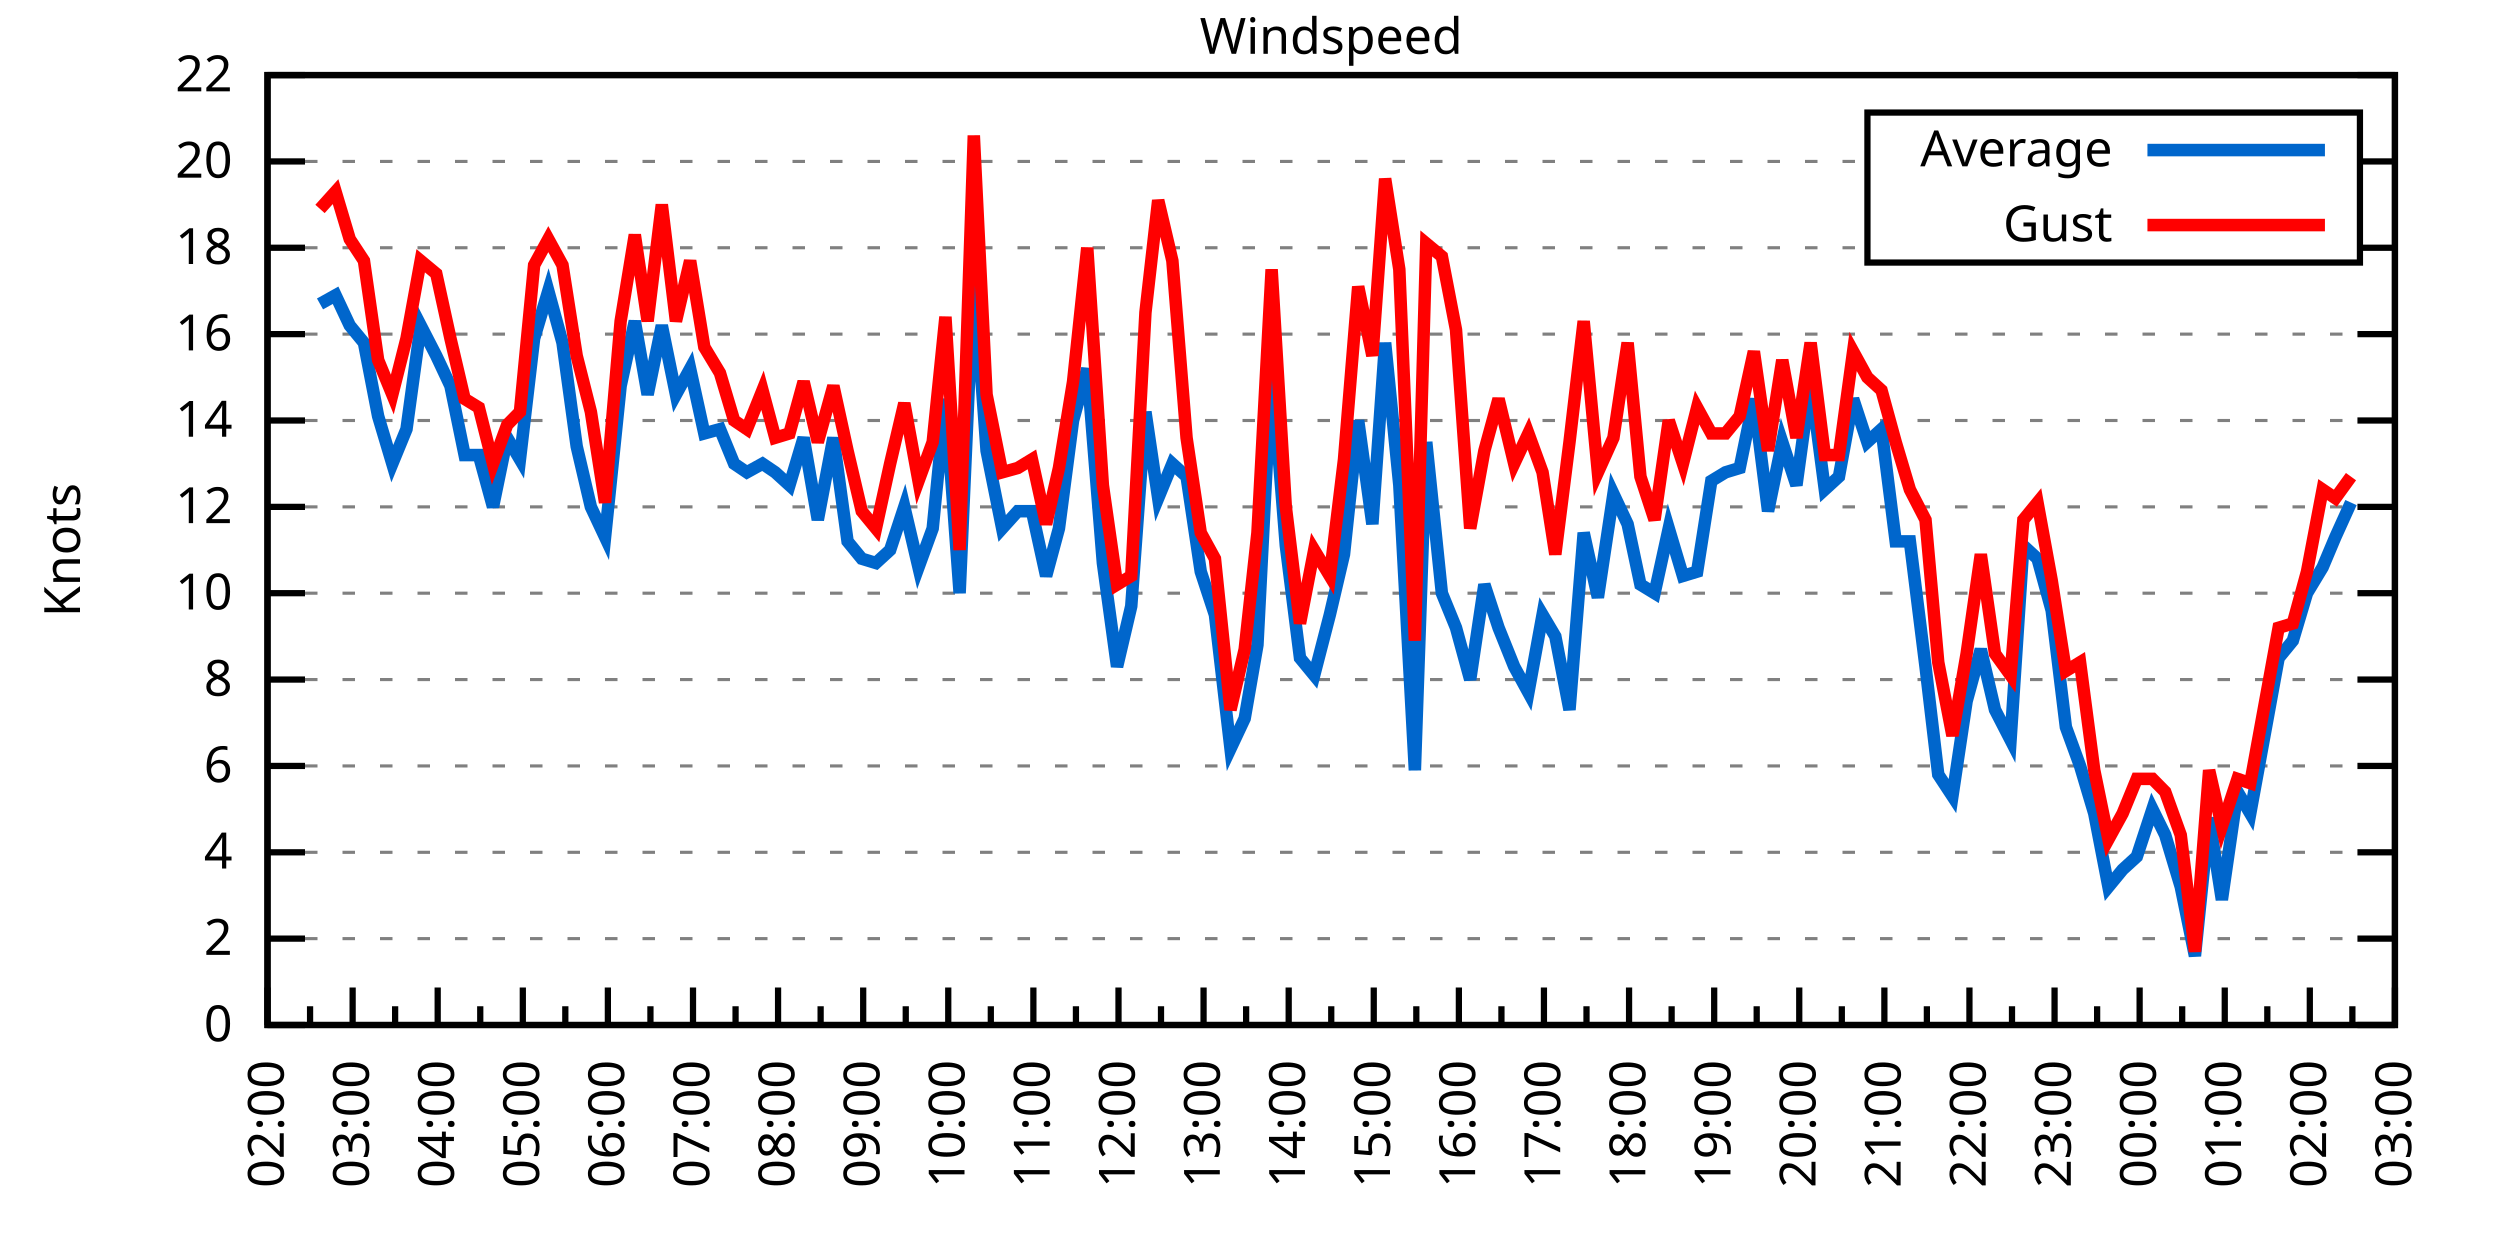
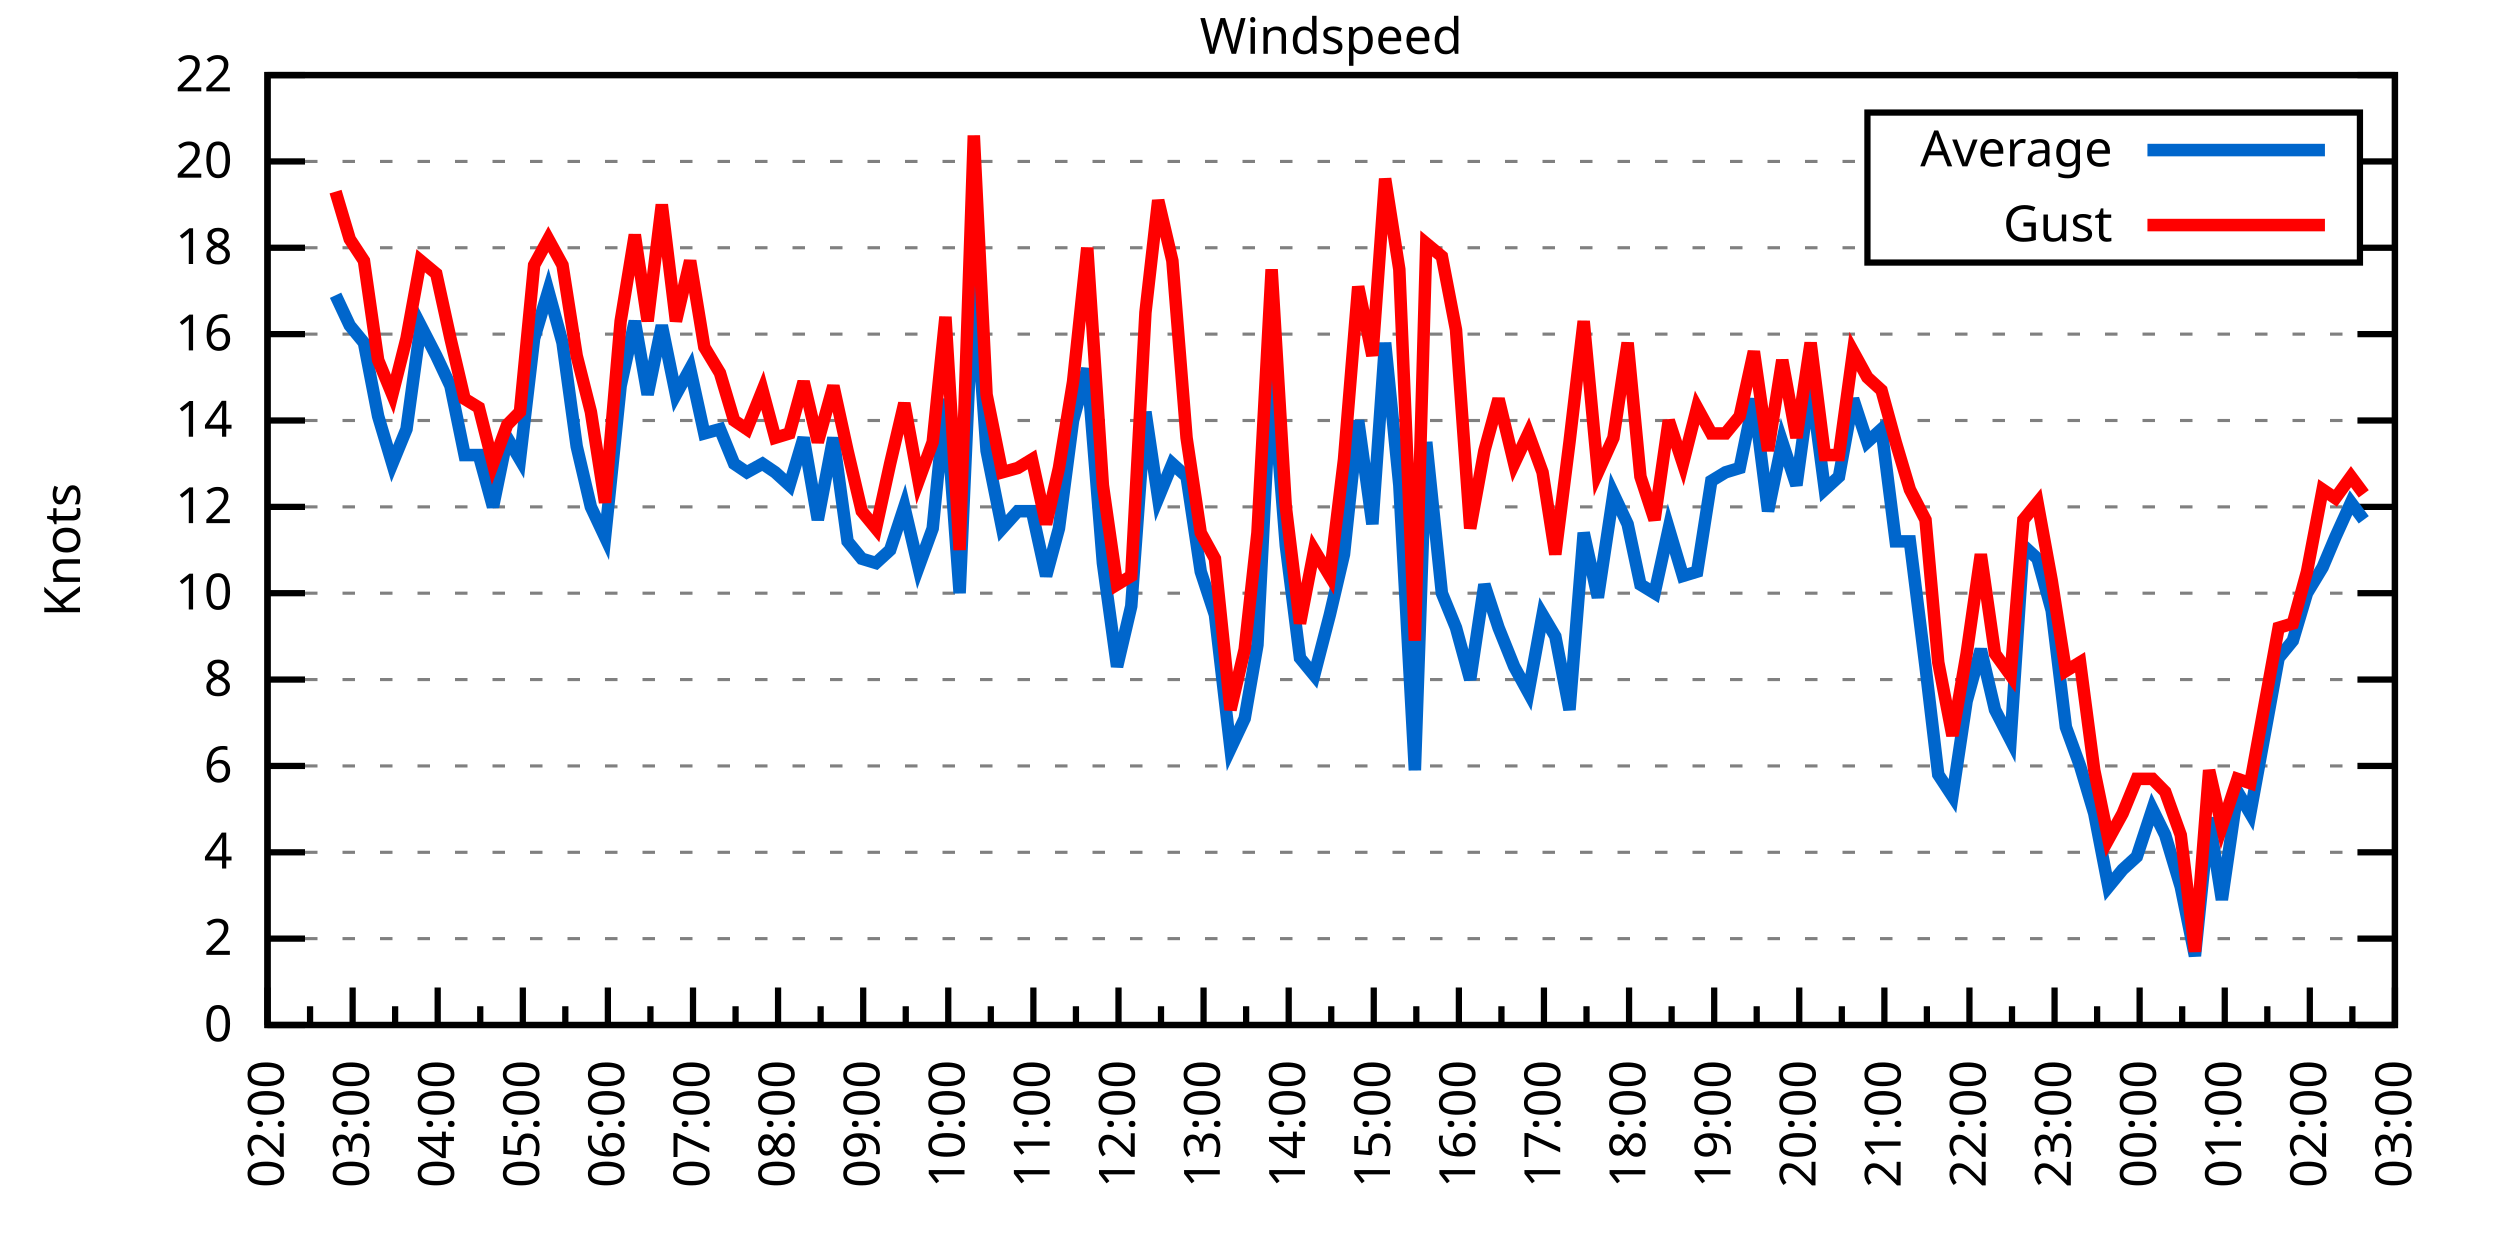
<svg xmlns="http://www.w3.org/2000/svg" xmlns:xlink="http://www.w3.org/1999/xlink" width="400" height="200" viewBox="0 0 400 200">
  <g id="gnuplot_canvas">
    <rect x="0" y="0" width="400" height="200" fill="none" />
    <defs>
      <circle id="gpDot" r="0.5" stroke-width="0.5" stroke="currentColor" />
      <path id="gpPt0" stroke-width="0.333" stroke="currentColor" d="M-1,0 h2 M0,-1 v2" />
      <path id="gpPt1" stroke-width="0.333" stroke="currentColor" d="M-1,-1 L1,1 M1,-1 L-1,1" />
      <path id="gpPt2" stroke-width="0.333" stroke="currentColor" d="M-1,0 L1,0 M0,-1 L0,1 M-1,-1 L1,1 M-1,1 L1,-1" />
      <rect id="gpPt3" stroke-width="0.333" stroke="currentColor" x="-1" y="-1" width="2" height="2" />
      <rect id="gpPt4" stroke-width="0.333" stroke="currentColor" fill="currentColor" x="-1" y="-1" width="2" height="2" />
      <circle id="gpPt5" stroke-width="0.333" stroke="currentColor" cx="0" cy="0" r="1" />
      <use xlink:href="#gpPt5" id="gpPt6" fill="currentColor" stroke="none" />
      <path id="gpPt7" stroke-width="0.333" stroke="currentColor" d="M0,-1.33 L-1.33,0.67 L1.33,0.67 z" />
      <use xlink:href="#gpPt7" id="gpPt8" fill="currentColor" stroke="none" />
      <use xlink:href="#gpPt7" id="gpPt9" stroke="currentColor" transform="rotate(180)" />
      <use xlink:href="#gpPt9" id="gpPt10" fill="currentColor" stroke="none" />
      <use xlink:href="#gpPt3" id="gpPt11" stroke="currentColor" transform="rotate(45)" />
      <use xlink:href="#gpPt11" id="gpPt12" fill="currentColor" stroke="none" />
      <path id="gpPt13" stroke-width="0.333" stroke="currentColor" d="M0,1.330 L1.265,0.411 L0.782,-1.067 L-0.782,-1.076 L-1.265,0.411 z" />
      <use xlink:href="#gpPt13" id="gpPt14" fill="currentColor" stroke="none" />
      <filter id="textbox" filterUnits="objectBoundingBox" x="0" y="0" height="1" width="1">
        <feFlood flood-color="white" flood-opacity="1" result="bgnd" />
        <feComposite in="SourceGraphic" in2="bgnd" operator="atop" />
      </filter>
      <filter id="greybox" filterUnits="objectBoundingBox" x="0" y="0" height="1" width="1">
        <feFlood flood-color="lightgrey" flood-opacity="1" result="grey" />
        <feComposite in="SourceGraphic" in2="grey" operator="atop" />
      </filter>
    </defs>
    <g fill="none" color="white" stroke="currentColor" stroke-width="1.00" stroke-linecap="butt" stroke-linejoin="miter">
</g>
    <g fill="none" color="black" stroke="currentColor" stroke-width="1.00" stroke-linecap="butt" stroke-linejoin="miter">
      <g stroke="none" shape-rendering="crispEdges">
        <polygon fill="rgb(255, 255, 255)" points="42.80,164.00 383.18,164.00 383.18,12.02 42.80,12.02 " />
      </g>
    </g>
    <g fill="none" color="black" stroke="currentColor" stroke-width="1.00" stroke-linecap="butt" stroke-linejoin="miter">
</g>
    <g fill="none" color="black" stroke="black" stroke-width="0.50" stroke-linecap="butt" stroke-linejoin="miter">
</g>
    <g fill="none" color="gray" stroke="currentColor" stroke-width="0.50" stroke-linecap="butt" stroke-linejoin="miter">
      <path stroke="gray" stroke-dasharray="2,4" class="gridline" d="M42.80,164.00 L383.19,164.00  " />
    </g>
    <g fill="none" color="gray" stroke="gray" stroke-width="1.00" stroke-linecap="butt" stroke-linejoin="miter">
</g>
    <g fill="none" color="black" stroke="currentColor" stroke-width="1.00" stroke-linecap="butt" stroke-linejoin="miter">
      <path stroke="black" d="M42.80,164.00 L48.80,164.00 M383.19,164.00 L377.19,164.00  " />
      <g transform="translate(37.20,166.60)" stroke="none" fill="black" font-family="Sans" font-size="8.00" text-anchor="end">
        <text>
          <tspan font-family="Sans"> 0</tspan>
        </text>
      </g>
    </g>
    <g fill="none" color="black" stroke="currentColor" stroke-width="1.00" stroke-linecap="butt" stroke-linejoin="miter">
</g>
    <g fill="none" color="black" stroke="black" stroke-width="0.50" stroke-linecap="butt" stroke-linejoin="miter">
</g>
    <g fill="none" color="gray" stroke="currentColor" stroke-width="0.50" stroke-linecap="butt" stroke-linejoin="miter">
      <path stroke="gray" stroke-dasharray="2,4" class="gridline" d="M42.80,150.18 L383.19,150.18  " />
    </g>
    <g fill="none" color="gray" stroke="gray" stroke-width="1.00" stroke-linecap="butt" stroke-linejoin="miter">
</g>
    <g fill="none" color="black" stroke="currentColor" stroke-width="1.00" stroke-linecap="butt" stroke-linejoin="miter">
      <path stroke="black" d="M42.80,150.18 L48.80,150.18 M383.19,150.18 L377.19,150.18  " />
      <g transform="translate(37.20,152.78)" stroke="none" fill="black" font-family="Sans" font-size="8.00" text-anchor="end">
        <text>
          <tspan font-family="Sans"> 2</tspan>
        </text>
      </g>
    </g>
    <g fill="none" color="black" stroke="currentColor" stroke-width="1.00" stroke-linecap="butt" stroke-linejoin="miter">
</g>
    <g fill="none" color="black" stroke="black" stroke-width="0.50" stroke-linecap="butt" stroke-linejoin="miter">
</g>
    <g fill="none" color="gray" stroke="currentColor" stroke-width="0.50" stroke-linecap="butt" stroke-linejoin="miter">
      <path stroke="gray" stroke-dasharray="2,4" class="gridline" d="M42.80,136.37 L383.19,136.37  " />
    </g>
    <g fill="none" color="gray" stroke="gray" stroke-width="1.00" stroke-linecap="butt" stroke-linejoin="miter">
</g>
    <g fill="none" color="black" stroke="currentColor" stroke-width="1.00" stroke-linecap="butt" stroke-linejoin="miter">
      <path stroke="black" d="M42.80,136.37 L48.80,136.37 M383.19,136.37 L377.19,136.37  " />
      <g transform="translate(37.20,138.97)" stroke="none" fill="black" font-family="Sans" font-size="8.00" text-anchor="end">
        <text>
          <tspan font-family="Sans"> 4</tspan>
        </text>
      </g>
    </g>
    <g fill="none" color="black" stroke="currentColor" stroke-width="1.00" stroke-linecap="butt" stroke-linejoin="miter">
</g>
    <g fill="none" color="black" stroke="black" stroke-width="0.50" stroke-linecap="butt" stroke-linejoin="miter">
</g>
    <g fill="none" color="gray" stroke="currentColor" stroke-width="0.50" stroke-linecap="butt" stroke-linejoin="miter">
      <path stroke="gray" stroke-dasharray="2,4" class="gridline" d="M42.80,122.55 L383.19,122.55  " />
    </g>
    <g fill="none" color="gray" stroke="gray" stroke-width="1.00" stroke-linecap="butt" stroke-linejoin="miter">
</g>
    <g fill="none" color="black" stroke="currentColor" stroke-width="1.00" stroke-linecap="butt" stroke-linejoin="miter">
      <path stroke="black" d="M42.80,122.55 L48.80,122.55 M383.19,122.55 L377.19,122.55  " />
      <g transform="translate(37.20,125.15)" stroke="none" fill="black" font-family="Sans" font-size="8.00" text-anchor="end">
        <text>
          <tspan font-family="Sans"> 6</tspan>
        </text>
      </g>
    </g>
    <g fill="none" color="black" stroke="currentColor" stroke-width="1.00" stroke-linecap="butt" stroke-linejoin="miter">
</g>
    <g fill="none" color="black" stroke="black" stroke-width="0.50" stroke-linecap="butt" stroke-linejoin="miter">
</g>
    <g fill="none" color="gray" stroke="currentColor" stroke-width="0.50" stroke-linecap="butt" stroke-linejoin="miter">
      <path stroke="gray" stroke-dasharray="2,4" class="gridline" d="M42.80,108.73 L383.19,108.73  " />
    </g>
    <g fill="none" color="gray" stroke="gray" stroke-width="1.00" stroke-linecap="butt" stroke-linejoin="miter">
</g>
    <g fill="none" color="black" stroke="currentColor" stroke-width="1.00" stroke-linecap="butt" stroke-linejoin="miter">
      <path stroke="black" d="M42.80,108.73 L48.80,108.73 M383.19,108.73 L377.19,108.73  " />
      <g transform="translate(37.20,111.33)" stroke="none" fill="black" font-family="Sans" font-size="8.00" text-anchor="end">
        <text>
          <tspan font-family="Sans"> 8</tspan>
        </text>
      </g>
    </g>
    <g fill="none" color="black" stroke="currentColor" stroke-width="1.00" stroke-linecap="butt" stroke-linejoin="miter">
</g>
    <g fill="none" color="black" stroke="black" stroke-width="0.50" stroke-linecap="butt" stroke-linejoin="miter">
</g>
    <g fill="none" color="gray" stroke="currentColor" stroke-width="0.50" stroke-linecap="butt" stroke-linejoin="miter">
      <path stroke="gray" stroke-dasharray="2,4" class="gridline" d="M42.80,94.91 L383.19,94.91  " />
    </g>
    <g fill="none" color="gray" stroke="gray" stroke-width="1.00" stroke-linecap="butt" stroke-linejoin="miter">
</g>
    <g fill="none" color="black" stroke="currentColor" stroke-width="1.00" stroke-linecap="butt" stroke-linejoin="miter">
      <path stroke="black" d="M42.80,94.91 L48.80,94.91 M383.19,94.91 L377.19,94.91  " />
      <g transform="translate(37.20,97.51)" stroke="none" fill="black" font-family="Sans" font-size="8.00" text-anchor="end">
        <text>
          <tspan font-family="Sans"> 10</tspan>
        </text>
      </g>
    </g>
    <g fill="none" color="black" stroke="currentColor" stroke-width="1.00" stroke-linecap="butt" stroke-linejoin="miter">
</g>
    <g fill="none" color="black" stroke="black" stroke-width="0.50" stroke-linecap="butt" stroke-linejoin="miter">
</g>
    <g fill="none" color="gray" stroke="currentColor" stroke-width="0.50" stroke-linecap="butt" stroke-linejoin="miter">
      <path stroke="gray" stroke-dasharray="2,4" class="gridline" d="M42.80,81.10 L383.19,81.10  " />
    </g>
    <g fill="none" color="gray" stroke="gray" stroke-width="1.00" stroke-linecap="butt" stroke-linejoin="miter">
</g>
    <g fill="none" color="black" stroke="currentColor" stroke-width="1.00" stroke-linecap="butt" stroke-linejoin="miter">
      <path stroke="black" d="M42.80,81.10 L48.80,81.10 M383.19,81.10 L377.19,81.10  " />
      <g transform="translate(37.20,83.70)" stroke="none" fill="black" font-family="Sans" font-size="8.00" text-anchor="end">
        <text>
          <tspan font-family="Sans"> 12</tspan>
        </text>
      </g>
    </g>
    <g fill="none" color="black" stroke="currentColor" stroke-width="1.00" stroke-linecap="butt" stroke-linejoin="miter">
</g>
    <g fill="none" color="black" stroke="black" stroke-width="0.50" stroke-linecap="butt" stroke-linejoin="miter">
</g>
    <g fill="none" color="gray" stroke="currentColor" stroke-width="0.50" stroke-linecap="butt" stroke-linejoin="miter">
      <path stroke="gray" stroke-dasharray="2,4" class="gridline" d="M42.80,67.28 L383.19,67.28  " />
    </g>
    <g fill="none" color="gray" stroke="gray" stroke-width="1.00" stroke-linecap="butt" stroke-linejoin="miter">
</g>
    <g fill="none" color="black" stroke="currentColor" stroke-width="1.00" stroke-linecap="butt" stroke-linejoin="miter">
      <path stroke="black" d="M42.80,67.28 L48.80,67.28 M383.19,67.28 L377.19,67.28  " />
      <g transform="translate(37.20,69.88)" stroke="none" fill="black" font-family="Sans" font-size="8.00" text-anchor="end">
        <text>
          <tspan font-family="Sans"> 14</tspan>
        </text>
      </g>
    </g>
    <g fill="none" color="black" stroke="currentColor" stroke-width="1.00" stroke-linecap="butt" stroke-linejoin="miter">
</g>
    <g fill="none" color="black" stroke="black" stroke-width="0.50" stroke-linecap="butt" stroke-linejoin="miter">
</g>
    <g fill="none" color="gray" stroke="currentColor" stroke-width="0.50" stroke-linecap="butt" stroke-linejoin="miter">
      <path stroke="gray" stroke-dasharray="2,4" class="gridline" d="M42.80,53.46 L383.19,53.46  " />
    </g>
    <g fill="none" color="gray" stroke="gray" stroke-width="1.00" stroke-linecap="butt" stroke-linejoin="miter">
</g>
    <g fill="none" color="black" stroke="currentColor" stroke-width="1.00" stroke-linecap="butt" stroke-linejoin="miter">
      <path stroke="black" d="M42.80,53.46 L48.80,53.46 M383.19,53.46 L377.19,53.46  " />
      <g transform="translate(37.20,56.06)" stroke="none" fill="black" font-family="Sans" font-size="8.00" text-anchor="end">
        <text>
          <tspan font-family="Sans"> 16</tspan>
        </text>
      </g>
    </g>
    <g fill="none" color="black" stroke="currentColor" stroke-width="1.00" stroke-linecap="butt" stroke-linejoin="miter">
</g>
    <g fill="none" color="black" stroke="black" stroke-width="0.50" stroke-linecap="butt" stroke-linejoin="miter">
</g>
    <g fill="none" color="gray" stroke="currentColor" stroke-width="0.50" stroke-linecap="butt" stroke-linejoin="miter">
      <path stroke="gray" stroke-dasharray="2,4" class="gridline" d="M42.80,39.64 L298.79,39.64 M377.59,39.64 L383.19,39.64  " />
    </g>
    <g fill="none" color="gray" stroke="gray" stroke-width="1.00" stroke-linecap="butt" stroke-linejoin="miter">
</g>
    <g fill="none" color="black" stroke="currentColor" stroke-width="1.00" stroke-linecap="butt" stroke-linejoin="miter">
      <path stroke="black" d="M42.80,39.64 L48.80,39.64 M383.19,39.64 L377.19,39.64  " />
      <g transform="translate(37.20,42.24)" stroke="none" fill="black" font-family="Sans" font-size="8.00" text-anchor="end">
        <text>
          <tspan font-family="Sans"> 18</tspan>
        </text>
      </g>
    </g>
    <g fill="none" color="black" stroke="currentColor" stroke-width="1.00" stroke-linecap="butt" stroke-linejoin="miter">
</g>
    <g fill="none" color="black" stroke="black" stroke-width="0.50" stroke-linecap="butt" stroke-linejoin="miter">
</g>
    <g fill="none" color="gray" stroke="currentColor" stroke-width="0.50" stroke-linecap="butt" stroke-linejoin="miter">
      <path stroke="gray" stroke-dasharray="2,4" class="gridline" d="M42.80,25.83 L298.79,25.83 M377.59,25.83 L383.19,25.83  " />
    </g>
    <g fill="none" color="gray" stroke="gray" stroke-width="1.00" stroke-linecap="butt" stroke-linejoin="miter">
</g>
    <g fill="none" color="black" stroke="currentColor" stroke-width="1.00" stroke-linecap="butt" stroke-linejoin="miter">
      <path stroke="black" d="M42.80,25.83 L48.80,25.83 M383.19,25.83 L377.19,25.83  " />
      <g transform="translate(37.20,28.43)" stroke="none" fill="black" font-family="Sans" font-size="8.00" text-anchor="end">
        <text>
          <tspan font-family="Sans"> 20</tspan>
        </text>
      </g>
    </g>
    <g fill="none" color="black" stroke="currentColor" stroke-width="1.00" stroke-linecap="butt" stroke-linejoin="miter">
</g>
    <g fill="none" color="black" stroke="black" stroke-width="0.50" stroke-linecap="butt" stroke-linejoin="miter">
</g>
    <g fill="none" color="gray" stroke="currentColor" stroke-width="0.50" stroke-linecap="butt" stroke-linejoin="miter">
      <path stroke="gray" stroke-dasharray="2,4" class="gridline" d="M42.80,12.01 L383.19,12.01  " />
    </g>
    <g fill="none" color="gray" stroke="gray" stroke-width="1.00" stroke-linecap="butt" stroke-linejoin="miter">
</g>
    <g fill="none" color="black" stroke="currentColor" stroke-width="1.00" stroke-linecap="butt" stroke-linejoin="miter">
      <path stroke="black" d="M42.80,12.01 L48.80,12.01 M383.19,12.01 L377.19,12.01  " />
      <g transform="translate(37.20,14.61)" stroke="none" fill="black" font-family="Sans" font-size="8.00" text-anchor="end">
        <text>
          <tspan font-family="Sans"> 22</tspan>
        </text>
      </g>
    </g>
    <g fill="none" color="black" stroke="currentColor" stroke-width="1.00" stroke-linecap="butt" stroke-linejoin="miter">
      <path stroke="black" d="M42.80,164.00 L42.80,158.00  " />
      <g transform="translate(45.40,169.60) rotate(270)" stroke="none" fill="black" font-family="Sans" font-size="8.00" text-anchor="end">
        <text>
          <tspan font-family="Sans">02:00</tspan>
        </text>
      </g>
    </g>
    <g fill="none" color="black" stroke="currentColor" stroke-width="1.00" stroke-linecap="butt" stroke-linejoin="miter">
      <path stroke="black" d="M49.61,164.00 L49.61,161.00 M56.42,164.00 L56.42,158.00  " />
      <g transform="translate(59.02,169.60) rotate(270)" stroke="none" fill="black" font-family="Sans" font-size="8.00" text-anchor="end">
        <text>
          <tspan font-family="Sans">03:00</tspan>
        </text>
      </g>
    </g>
    <g fill="none" color="black" stroke="currentColor" stroke-width="1.00" stroke-linecap="butt" stroke-linejoin="miter">
      <path stroke="black" d="M63.22,164.00 L63.22,161.00 M70.03,164.00 L70.03,158.00  " />
      <g transform="translate(72.63,169.60) rotate(270)" stroke="none" fill="black" font-family="Sans" font-size="8.00" text-anchor="end">
        <text>
          <tspan font-family="Sans">04:00</tspan>
        </text>
      </g>
    </g>
    <g fill="none" color="black" stroke="currentColor" stroke-width="1.00" stroke-linecap="butt" stroke-linejoin="miter">
      <path stroke="black" d="M76.84,164.00 L76.84,161.00 M83.65,164.00 L83.65,158.00  " />
      <g transform="translate(86.25,169.60) rotate(270)" stroke="none" fill="black" font-family="Sans" font-size="8.00" text-anchor="end">
        <text>
          <tspan font-family="Sans">05:00</tspan>
        </text>
      </g>
    </g>
    <g fill="none" color="black" stroke="currentColor" stroke-width="1.00" stroke-linecap="butt" stroke-linejoin="miter">
      <path stroke="black" d="M90.45,164.00 L90.45,161.00 M97.26,164.00 L97.26,158.00  " />
      <g transform="translate(99.86,169.60) rotate(270)" stroke="none" fill="black" font-family="Sans" font-size="8.00" text-anchor="end">
        <text>
          <tspan font-family="Sans">06:00</tspan>
        </text>
      </g>
    </g>
    <g fill="none" color="black" stroke="currentColor" stroke-width="1.00" stroke-linecap="butt" stroke-linejoin="miter">
      <path stroke="black" d="M104.07,164.00 L104.07,161.00 M110.88,164.00 L110.88,158.00  " />
      <g transform="translate(113.48,169.60) rotate(270)" stroke="none" fill="black" font-family="Sans" font-size="8.00" text-anchor="end">
        <text>
          <tspan font-family="Sans">07:00</tspan>
        </text>
      </g>
    </g>
    <g fill="none" color="black" stroke="currentColor" stroke-width="1.00" stroke-linecap="butt" stroke-linejoin="miter">
      <path stroke="black" d="M117.69,164.00 L117.69,161.00 M124.49,164.00 L124.49,158.00  " />
      <g transform="translate(127.09,169.60) rotate(270)" stroke="none" fill="black" font-family="Sans" font-size="8.00" text-anchor="end">
        <text>
          <tspan font-family="Sans">08:00</tspan>
        </text>
      </g>
    </g>
    <g fill="none" color="black" stroke="currentColor" stroke-width="1.00" stroke-linecap="butt" stroke-linejoin="miter">
      <path stroke="black" d="M131.30,164.00 L131.30,161.00 M138.11,164.00 L138.11,158.00  " />
      <g transform="translate(140.71,169.60) rotate(270)" stroke="none" fill="black" font-family="Sans" font-size="8.00" text-anchor="end">
        <text>
          <tspan font-family="Sans">09:00</tspan>
        </text>
      </g>
    </g>
    <g fill="none" color="black" stroke="currentColor" stroke-width="1.00" stroke-linecap="butt" stroke-linejoin="miter">
      <path stroke="black" d="M144.92,164.00 L144.92,161.00 M151.72,164.00 L151.72,158.00  " />
      <g transform="translate(154.32,169.60) rotate(270)" stroke="none" fill="black" font-family="Sans" font-size="8.00" text-anchor="end">
        <text>
          <tspan font-family="Sans">10:00</tspan>
        </text>
      </g>
    </g>
    <g fill="none" color="black" stroke="currentColor" stroke-width="1.00" stroke-linecap="butt" stroke-linejoin="miter">
      <path stroke="black" d="M158.53,164.00 L158.53,161.00 M165.34,164.00 L165.34,158.00  " />
      <g transform="translate(167.94,169.60) rotate(270)" stroke="none" fill="black" font-family="Sans" font-size="8.00" text-anchor="end">
        <text>
          <tspan font-family="Sans">11:00</tspan>
        </text>
      </g>
    </g>
    <g fill="none" color="black" stroke="currentColor" stroke-width="1.00" stroke-linecap="butt" stroke-linejoin="miter">
      <path stroke="black" d="M172.15,164.00 L172.15,161.00 M178.96,164.00 L178.96,158.00  " />
      <g transform="translate(181.56,169.60) rotate(270)" stroke="none" fill="black" font-family="Sans" font-size="8.00" text-anchor="end">
        <text>
          <tspan font-family="Sans">12:00</tspan>
        </text>
      </g>
    </g>
    <g fill="none" color="black" stroke="currentColor" stroke-width="1.00" stroke-linecap="butt" stroke-linejoin="miter">
      <path stroke="black" d="M185.76,164.00 L185.76,161.00 M192.57,164.00 L192.57,158.00  " />
      <g transform="translate(195.17,169.60) rotate(270)" stroke="none" fill="black" font-family="Sans" font-size="8.00" text-anchor="end">
        <text>
          <tspan font-family="Sans">13:00</tspan>
        </text>
      </g>
    </g>
    <g fill="none" color="black" stroke="currentColor" stroke-width="1.00" stroke-linecap="butt" stroke-linejoin="miter">
      <path stroke="black" d="M199.38,164.00 L199.38,161.00 M206.19,164.00 L206.19,158.00  " />
      <g transform="translate(208.79,169.60) rotate(270)" stroke="none" fill="black" font-family="Sans" font-size="8.00" text-anchor="end">
        <text>
          <tspan font-family="Sans">14:00</tspan>
        </text>
      </g>
    </g>
    <g fill="none" color="black" stroke="currentColor" stroke-width="1.00" stroke-linecap="butt" stroke-linejoin="miter">
      <path stroke="black" d="M213.00,164.00 L213.00,161.00 M219.80,164.00 L219.80,158.00  " />
      <g transform="translate(222.40,169.60) rotate(270)" stroke="none" fill="black" font-family="Sans" font-size="8.00" text-anchor="end">
        <text>
          <tspan font-family="Sans">15:00</tspan>
        </text>
      </g>
    </g>
    <g fill="none" color="black" stroke="currentColor" stroke-width="1.00" stroke-linecap="butt" stroke-linejoin="miter">
      <path stroke="black" d="M226.61,164.00 L226.61,161.00 M233.42,164.00 L233.42,158.00  " />
      <g transform="translate(236.02,169.60) rotate(270)" stroke="none" fill="black" font-family="Sans" font-size="8.00" text-anchor="end">
        <text>
          <tspan font-family="Sans">16:00</tspan>
        </text>
      </g>
    </g>
    <g fill="none" color="black" stroke="currentColor" stroke-width="1.00" stroke-linecap="butt" stroke-linejoin="miter">
      <path stroke="black" d="M240.23,164.00 L240.23,161.00 M247.03,164.00 L247.03,158.00  " />
      <g transform="translate(249.63,169.60) rotate(270)" stroke="none" fill="black" font-family="Sans" font-size="8.00" text-anchor="end">
        <text>
          <tspan font-family="Sans">17:00</tspan>
        </text>
      </g>
    </g>
    <g fill="none" color="black" stroke="currentColor" stroke-width="1.00" stroke-linecap="butt" stroke-linejoin="miter">
      <path stroke="black" d="M253.84,164.00 L253.84,161.00 M260.65,164.00 L260.65,158.00  " />
      <g transform="translate(263.25,169.60) rotate(270)" stroke="none" fill="black" font-family="Sans" font-size="8.00" text-anchor="end">
        <text>
          <tspan font-family="Sans">18:00</tspan>
        </text>
      </g>
    </g>
    <g fill="none" color="black" stroke="currentColor" stroke-width="1.00" stroke-linecap="butt" stroke-linejoin="miter">
      <path stroke="black" d="M267.46,164.00 L267.46,161.00 M274.27,164.00 L274.27,158.00  " />
      <g transform="translate(276.87,169.60) rotate(270)" stroke="none" fill="black" font-family="Sans" font-size="8.00" text-anchor="end">
        <text>
          <tspan font-family="Sans">19:00</tspan>
        </text>
      </g>
    </g>
    <g fill="none" color="black" stroke="currentColor" stroke-width="1.00" stroke-linecap="butt" stroke-linejoin="miter">
      <path stroke="black" d="M281.07,164.00 L281.07,161.00 M287.88,164.00 L287.88,158.00  " />
      <g transform="translate(290.48,169.60) rotate(270)" stroke="none" fill="black" font-family="Sans" font-size="8.00" text-anchor="end">
        <text>
          <tspan font-family="Sans">20:00</tspan>
        </text>
      </g>
    </g>
    <g fill="none" color="black" stroke="currentColor" stroke-width="1.00" stroke-linecap="butt" stroke-linejoin="miter">
      <path stroke="black" d="M294.69,164.00 L294.69,161.00 M301.50,164.00 L301.50,158.00  " />
      <g transform="translate(304.10,169.60) rotate(270)" stroke="none" fill="black" font-family="Sans" font-size="8.00" text-anchor="end">
        <text>
          <tspan font-family="Sans">21:00</tspan>
        </text>
      </g>
    </g>
    <g fill="none" color="black" stroke="currentColor" stroke-width="1.00" stroke-linecap="butt" stroke-linejoin="miter">
      <path stroke="black" d="M308.30,164.00 L308.30,161.00 M315.11,164.00 L315.11,158.00  " />
      <g transform="translate(317.71,169.60) rotate(270)" stroke="none" fill="black" font-family="Sans" font-size="8.00" text-anchor="end">
        <text>
          <tspan font-family="Sans">22:00</tspan>
        </text>
      </g>
    </g>
    <g fill="none" color="black" stroke="currentColor" stroke-width="1.00" stroke-linecap="butt" stroke-linejoin="miter">
      <path stroke="black" d="M321.92,164.00 L321.92,161.00 M328.73,164.00 L328.73,158.00  " />
      <g transform="translate(331.33,169.60) rotate(270)" stroke="none" fill="black" font-family="Sans" font-size="8.00" text-anchor="end">
        <text>
          <tspan font-family="Sans">23:00</tspan>
        </text>
      </g>
    </g>
    <g fill="none" color="black" stroke="currentColor" stroke-width="1.00" stroke-linecap="butt" stroke-linejoin="miter">
      <path stroke="black" d="M335.54,164.00 L335.54,161.00 M342.34,164.00 L342.34,158.00  " />
      <g transform="translate(344.94,169.60) rotate(270)" stroke="none" fill="black" font-family="Sans" font-size="8.00" text-anchor="end">
        <text>
          <tspan font-family="Sans">00:00</tspan>
        </text>
      </g>
    </g>
    <g fill="none" color="black" stroke="currentColor" stroke-width="1.00" stroke-linecap="butt" stroke-linejoin="miter">
      <path stroke="black" d="M349.15,164.00 L349.15,161.00 M355.96,164.00 L355.96,158.00  " />
      <g transform="translate(358.56,169.60) rotate(270)" stroke="none" fill="black" font-family="Sans" font-size="8.00" text-anchor="end">
        <text>
          <tspan font-family="Sans">01:00</tspan>
        </text>
      </g>
    </g>
    <g fill="none" color="black" stroke="currentColor" stroke-width="1.00" stroke-linecap="butt" stroke-linejoin="miter">
      <path stroke="black" d="M362.77,164.00 L362.77,161.00 M369.57,164.00 L369.57,158.00  " />
      <g transform="translate(372.17,169.60) rotate(270)" stroke="none" fill="black" font-family="Sans" font-size="8.00" text-anchor="end">
        <text>
          <tspan font-family="Sans">02:00</tspan>
        </text>
      </g>
    </g>
    <g fill="none" color="black" stroke="currentColor" stroke-width="1.00" stroke-linecap="butt" stroke-linejoin="miter">
      <path stroke="black" d="M376.38,164.00 L376.38,161.00 M383.19,164.00 L383.19,158.00  " />
      <g transform="translate(385.79,169.60) rotate(270)" stroke="none" fill="black" font-family="Sans" font-size="8.00" text-anchor="end">
        <text>
          <tspan font-family="Sans">03:00</tspan>
        </text>
      </g>
    </g>
    <g fill="none" color="black" stroke="currentColor" stroke-width="1.00" stroke-linecap="butt" stroke-linejoin="miter">
</g>
    <g fill="none" color="black" stroke="currentColor" stroke-width="1.00" stroke-linecap="butt" stroke-linejoin="miter">
      <path stroke="black" d="M42.80,12.01 L42.80,164.00 L383.19,164.00 L383.19,12.01 L42.80,12.01 Z  " />
    </g>
    <g fill="none" color="black" stroke="currentColor" stroke-width="1.00" stroke-linecap="butt" stroke-linejoin="miter">
      <g transform="translate(12.80,88.01) rotate(270)" stroke="none" fill="black" font-family="Sans" font-size="8.00" text-anchor="middle">
        <text>
          <tspan font-family="Sans">Knots</tspan>
        </text>
      </g>
    </g>
    <g fill="none" color="black" stroke="currentColor" stroke-width="1.00" stroke-linecap="butt" stroke-linejoin="miter">
</g>
    <g fill="none" color="black" stroke="currentColor" stroke-width="1.00" stroke-linecap="butt" stroke-linejoin="miter">
      <path stroke="black" d="M298.79,42.01 L298.79,18.01 L377.59,18.01 L377.59,42.01 L298.79,42.01 Z  " />
    </g>
    <g id="Windspeed_plot_1">
      <g fill="none" color="white" stroke="black" stroke-width="2.00" stroke-linecap="butt" stroke-linejoin="miter">
</g>
      <g fill="none" color="black" stroke="currentColor" stroke-width="2.00" stroke-linecap="butt" stroke-linejoin="miter">
        <g transform="translate(337.99,26.61)" stroke="none" fill="black" font-family="Sans" font-size="8.00" text-anchor="end">
          <text>
            <tspan font-family="Sans">Average</tspan>
          </text>
        </g>
      </g>
      <g fill="none" color="black" stroke="currentColor" stroke-width="2.00" stroke-linecap="butt" stroke-linejoin="miter">
-         <path stroke="rgb(  0, 102, 204)" d="M343.59,24.01 L371.99,24.01 M51.20,48.63 L53.69,47.24 L55.96,52.08 L58.23,54.84 L60.50,66.59 L62.77,74.19   L65.04,68.66 L67.31,52.08 L69.80,56.92 L72.07,61.75 L74.34,72.81 L76.61,72.81 L78.88,81.10 L81.15,70.04   L83.19,73.50 L85.46,54.15 L87.73,46.55 L90.00,54.84 L92.27,71.42 L94.54,81.10 L96.81,85.93 L99.30,61.75   L101.57,51.39 L103.62,63.13 L105.89,52.08 L108.15,63.13 L110.42,58.99 L112.69,69.35 L115.19,68.66 L117.46,74.19   L119.50,75.57 L122.00,74.19 L124.04,75.57 L126.31,77.64 L128.58,70.04 L130.85,83.17 L133.34,70.04 L135.61,86.62   L137.88,89.39 L140.15,90.08 L142.42,88.00 L144.69,81.10 L146.96,90.77 L149.23,84.55 L151.27,63.82 L153.54,94.91   L155.81,43.79 L157.85,72.12 L160.35,84.55 L162.84,81.79 L165.11,81.79 L167.38,92.15 L169.43,84.55 L171.69,67.28   L173.96,58.99 L176.46,90.08 L178.73,106.66 L181.00,96.99 L183.27,65.90 L185.31,79.71 L187.58,74.19 L189.85,76.26   L192.12,91.46 L194.39,98.37 L196.88,119.78 L199.15,114.95 L201.19,103.20 L203.46,58.99 L205.73,87.31 L208.00,105.28   L210.27,108.04 L212.77,98.37 L215.04,88.70 L217.31,67.28 L219.58,83.86 L221.62,54.84 L223.89,77.64 L226.38,123.24   L228.20,70.73 L230.70,94.91 L232.96,100.44 L235.23,108.73 L237.50,93.53 L239.77,100.44 L242.27,106.66 L244.54,110.80   L246.81,98.37 L248.85,101.82 L251.12,113.57 L253.39,85.24 L255.66,95.60 L258.15,79.02 L260.42,83.86 L262.47,93.53   L264.73,94.91 L267.00,84.55 L269.27,92.15 L271.54,91.46 L273.81,76.95 L276.08,75.57 L278.35,74.88 L280.62,63.82   L282.89,81.79 L285.16,70.73 L287.43,77.64 L289.70,61.06 L291.97,78.33 L294.23,76.26 L296.50,63.82 L298.77,70.73   L301.04,68.66 L303.31,86.62 L305.58,86.62 L308.08,106.66 L310.12,123.93 L312.39,127.38 L314.66,112.19 L316.93,103.89   L319.20,113.57 L321.69,118.40 L323.74,87.31 L326.00,89.39 L328.27,97.68 L330.54,116.33 L332.81,122.55 L335.08,130.15   L337.35,141.89 L339.62,139.13 L341.89,137.06 L344.39,129.46 L346.43,133.60 L348.92,141.89 L351.19,152.95 L353.46,130.84   L355.50,143.96 L358.00,126.69 L360.04,130.15 L364.58,105.28 L366.85,102.51 L369.12,94.91 L371.62,90.77 L373.66,85.93   L376.16,80.41  " />
+         <path stroke="rgb(  0, 102, 204)" d="M343.59,24.01 L371.99,24.01 M53.69,47.24 L55.96,52.08 L58.23,54.84 L60.50,66.59 L62.77,74.19 L65.04,68.66   L67.31,52.08 L69.80,56.92 L72.07,61.75 L74.34,72.81 L76.61,72.81 L78.88,81.10 L81.15,70.04 L83.19,73.50   L85.46,54.15 L87.73,46.55 L90.00,54.84 L92.27,71.42 L94.54,81.10 L96.81,85.93 L99.30,61.75 L101.57,51.39   L103.62,63.13 L105.89,52.08 L108.15,63.13 L110.42,58.99 L112.69,69.35 L115.19,68.66 L117.46,74.19 L119.50,75.57   L122.00,74.19 L124.04,75.57 L126.31,77.64 L128.58,70.04 L130.85,83.17 L133.34,70.04 L135.61,86.62 L137.88,89.39   L140.15,90.08 L142.42,88.00 L144.69,81.10 L146.96,90.77 L149.23,84.55 L151.27,63.82 L153.54,94.91 L155.81,43.79   L157.85,72.12 L160.35,84.55 L162.84,81.79 L165.11,81.79 L167.38,92.15 L169.43,84.55 L171.69,67.28 L173.96,58.99   L176.46,90.08 L178.73,106.66 L181.00,96.99 L183.27,65.90 L185.31,79.71 L187.58,74.19 L189.85,76.26 L192.12,91.46   L194.39,98.37 L196.88,119.78 L199.15,114.95 L201.19,103.20 L203.46,58.99 L205.73,87.31 L208.00,105.28 L210.27,108.04   L212.77,98.37 L215.04,88.70 L217.31,67.28 L219.58,83.86 L221.62,54.84 L223.89,77.64 L226.38,123.24 L228.20,70.73   L230.70,94.91 L232.96,100.44 L235.23,108.73 L237.50,93.53 L239.77,100.44 L242.27,106.66 L244.54,110.80 L246.81,98.37   L248.85,101.82 L251.12,113.57 L253.39,85.24 L255.66,95.60 L258.15,79.02 L260.42,83.86 L262.47,93.53 L264.73,94.91   L267.00,84.55 L269.27,92.15 L271.54,91.46 L273.81,76.95 L276.08,75.57 L278.35,74.88 L280.62,63.82 L282.89,81.79   L285.16,70.73 L287.43,77.64 L289.70,61.06 L291.97,78.33 L294.23,76.26 L296.50,63.82 L298.77,70.73 L301.04,68.66   L303.31,86.62 L305.58,86.62 L308.08,106.66 L310.12,123.93 L312.39,127.38 L314.66,112.19 L316.93,103.89 L319.20,113.57   L321.69,118.40 L323.74,87.31 L326.00,89.39 L328.27,97.68 L330.54,116.33 L332.81,122.55 L335.08,130.15 L337.35,141.89   L339.62,139.13 L341.89,137.06 L344.39,129.46 L346.43,133.60 L348.92,141.89 L351.19,152.95 L353.46,130.84 L355.50,143.96   L358.00,126.69 L360.04,130.15 L364.58,105.28 L366.85,102.51 L369.12,94.91 L371.62,90.77 L373.66,85.93 L376.16,80.41   L378.20,83.17  " />
      </g>
    </g>
    <g id="Windspeed_plot_2">
      <g fill="none" color="black" stroke="currentColor" stroke-width="2.00" stroke-linecap="butt" stroke-linejoin="miter">
        <g transform="translate(337.99,38.61)" stroke="none" fill="black" font-family="Sans" font-size="8.00" text-anchor="end">
          <text>
            <tspan font-family="Sans">Gust</tspan>
          </text>
        </g>
      </g>
      <g fill="none" color="black" stroke="currentColor" stroke-width="2.00" stroke-linecap="butt" stroke-linejoin="miter">
-         <path stroke="rgb(255,   0,   0)" d="M343.59,36.01 L371.99,36.01 M51.20,33.43 L53.69,30.66 L55.96,38.26 L58.23,41.72 L60.50,57.61 L62.77,63.13   L65.04,54.15 L67.31,41.72 L69.80,43.79 L72.07,54.15 L74.34,63.82 L76.61,65.21 L78.88,74.19 L81.15,67.97   L83.19,65.90 L85.46,42.41 L87.73,38.26 L90.00,42.41 L92.27,56.92 L94.54,65.90 L96.81,80.41 L99.30,51.39   L101.57,37.57 L103.62,51.39 L105.89,32.74 L108.15,51.39 L110.42,41.72 L112.69,55.53 L115.19,59.68 L117.46,67.28   L119.50,68.66 L122.00,62.44 L124.04,70.04 L126.31,69.35 L128.58,61.06 L130.85,70.73 L133.34,61.75 L135.61,72.12   L137.88,81.79 L140.15,84.55 L142.42,74.19 L144.69,64.52 L146.96,76.95 L149.23,70.73 L151.27,50.70 L153.54,88.00   L155.81,21.68 L157.85,63.13 L160.35,75.57 L162.84,74.88 L165.11,73.50 L167.38,83.86 L169.43,74.88 L171.69,61.06   L173.96,39.64 L176.46,77.64 L178.73,93.53 L181.00,92.15 L183.27,50.01 L185.31,32.05 L187.58,41.72 L189.85,70.04   L192.12,85.24 L194.39,89.39 L196.88,113.57 L199.15,103.89 L201.19,85.24 L203.46,43.10 L205.73,81.10 L208.00,99.75   L210.27,88.00 L212.77,92.15 L215.04,73.50 L217.31,45.86 L219.58,56.92 L221.62,28.59 L223.89,43.10 L226.38,102.51   L228.20,38.95 L230.70,41.03 L232.96,52.77 L235.23,84.55 L237.50,72.12 L239.77,63.82 L242.27,74.19 L244.54,69.35   L246.81,75.57 L248.85,88.70 L251.12,70.73 L253.39,51.39 L255.66,75.57 L258.15,70.04 L260.42,54.84 L262.47,76.26   L264.73,83.17 L267.00,67.28 L269.27,74.19 L271.54,65.21 L273.81,69.35 L276.08,69.35 L278.35,66.59 L280.62,56.23   L282.89,72.12 L285.16,57.61 L287.43,70.04 L289.70,54.84 L291.97,72.81 L294.23,72.81 L296.50,56.23 L298.77,60.37   L301.04,62.44 L303.31,70.73 L305.58,78.33 L308.08,83.17 L310.12,105.97 L312.39,117.71 L314.66,104.59 L316.93,88.70   L319.20,104.59 L321.69,108.04 L323.74,83.17 L326.00,80.41 L328.27,92.84 L330.54,107.35 L332.81,105.97 L335.08,123.24   L337.35,134.29 L339.62,130.15 L341.89,124.62 L344.39,124.62 L346.43,126.69 L348.92,133.60 L351.19,152.26 L353.46,123.24   L355.50,132.22 L358.00,124.62 L360.04,125.31 L364.58,100.44 L366.85,99.75 L369.12,91.46 L371.62,78.33 L373.66,79.71   L376.16,76.26  " />
+         <path stroke="rgb(255,   0,   0)" d="M343.59,36.01 L371.99,36.01 M53.69,30.66 L55.96,38.26 L58.23,41.72 L60.50,57.61 L62.77,63.13 L65.04,54.15   L67.31,41.72 L69.80,43.79 L72.07,54.15 L74.34,63.82 L76.61,65.21 L78.88,74.19 L81.15,67.97 L83.19,65.90   L85.46,42.41 L87.73,38.26 L90.00,42.41 L92.27,56.92 L94.54,65.90 L96.81,80.41 L99.30,51.39 L101.57,37.57   L103.62,51.39 L105.89,32.74 L108.15,51.39 L110.42,41.72 L112.69,55.53 L115.19,59.68 L117.46,67.28 L119.50,68.66   L122.00,62.44 L124.04,70.04 L126.31,69.35 L128.58,61.06 L130.85,70.73 L133.34,61.75 L135.61,72.12 L137.88,81.79   L140.15,84.55 L142.42,74.19 L144.69,64.52 L146.96,76.95 L149.23,70.73 L151.27,50.70 L153.54,88.00 L155.81,21.68   L157.85,63.13 L160.35,75.57 L162.84,74.88 L165.11,73.50 L167.38,83.86 L169.43,74.88 L171.69,61.06 L173.96,39.64   L176.46,77.64 L178.73,93.53 L181.00,92.15 L183.27,50.01 L185.31,32.05 L187.58,41.72 L189.85,70.04 L192.12,85.24   L194.39,89.39 L196.88,113.57 L199.15,103.89 L201.19,85.24 L203.46,43.10 L205.73,81.10 L208.00,99.75 L210.27,88.00   L212.77,92.15 L215.04,73.50 L217.31,45.86 L219.58,56.92 L221.62,28.59 L223.89,43.10 L226.38,102.51 L228.20,38.95   L230.70,41.03 L232.96,52.77 L235.23,84.55 L237.50,72.12 L239.77,63.82 L242.27,74.19 L244.54,69.35 L246.81,75.57   L248.85,88.70 L251.12,70.73 L253.39,51.39 L255.66,75.57 L258.15,70.04 L260.42,54.84 L262.47,76.26 L264.73,83.17   L267.00,67.28 L269.27,74.19 L271.54,65.21 L273.81,69.35 L276.08,69.35 L278.35,66.59 L280.62,56.23 L282.89,72.12   L285.16,57.61 L287.43,70.04 L289.70,54.84 L291.97,72.81 L294.23,72.81 L296.50,56.23 L298.77,60.37 L301.04,62.44   L303.31,70.73 L305.58,78.33 L308.08,83.17 L310.12,105.97 L312.39,117.71 L314.66,104.59 L316.93,88.70 L319.20,104.59   L321.69,108.04 L323.74,83.17 L326.00,80.41 L328.27,92.84 L330.54,107.35 L332.81,105.97 L335.08,123.24 L337.35,134.29   L339.62,130.15 L341.89,124.62 L344.39,124.62 L346.43,126.69 L348.92,133.60 L351.19,152.26 L353.46,123.24 L355.50,132.22   L358.00,124.62 L360.04,125.31 L364.58,100.44 L366.85,99.75 L369.12,91.46 L371.62,78.33 L373.66,79.71 L376.16,76.26   L378.20,79.02  " />
      </g>
    </g>
    <g fill="none" color="black" stroke="currentColor" stroke-width="2.00" stroke-linecap="butt" stroke-linejoin="miter">
</g>
    <g fill="none" color="black" stroke="black" stroke-width="1.00" stroke-linecap="butt" stroke-linejoin="miter">
</g>
    <g fill="none" color="black" stroke="currentColor" stroke-width="1.00" stroke-linecap="butt" stroke-linejoin="miter">
      <path stroke="black" d="M42.80,12.01 L42.80,164.00 L383.19,164.00 L383.19,12.01 L42.80,12.01 Z  " />
    </g>
    <g fill="none" color="black" stroke="currentColor" stroke-width="1.00" stroke-linecap="butt" stroke-linejoin="miter">
      <g transform="translate(212.99,8.61)" stroke="none" fill="black" font-family="Sans" font-size="8.00" text-anchor="middle">
        <text>
          <tspan font-family="Sans">Windspeed</tspan>
        </text>
      </g>
    </g>
    <g fill="none" color="black" stroke="currentColor" stroke-width="1.00" stroke-linecap="butt" stroke-linejoin="miter">
</g>
  </g>
</svg>
